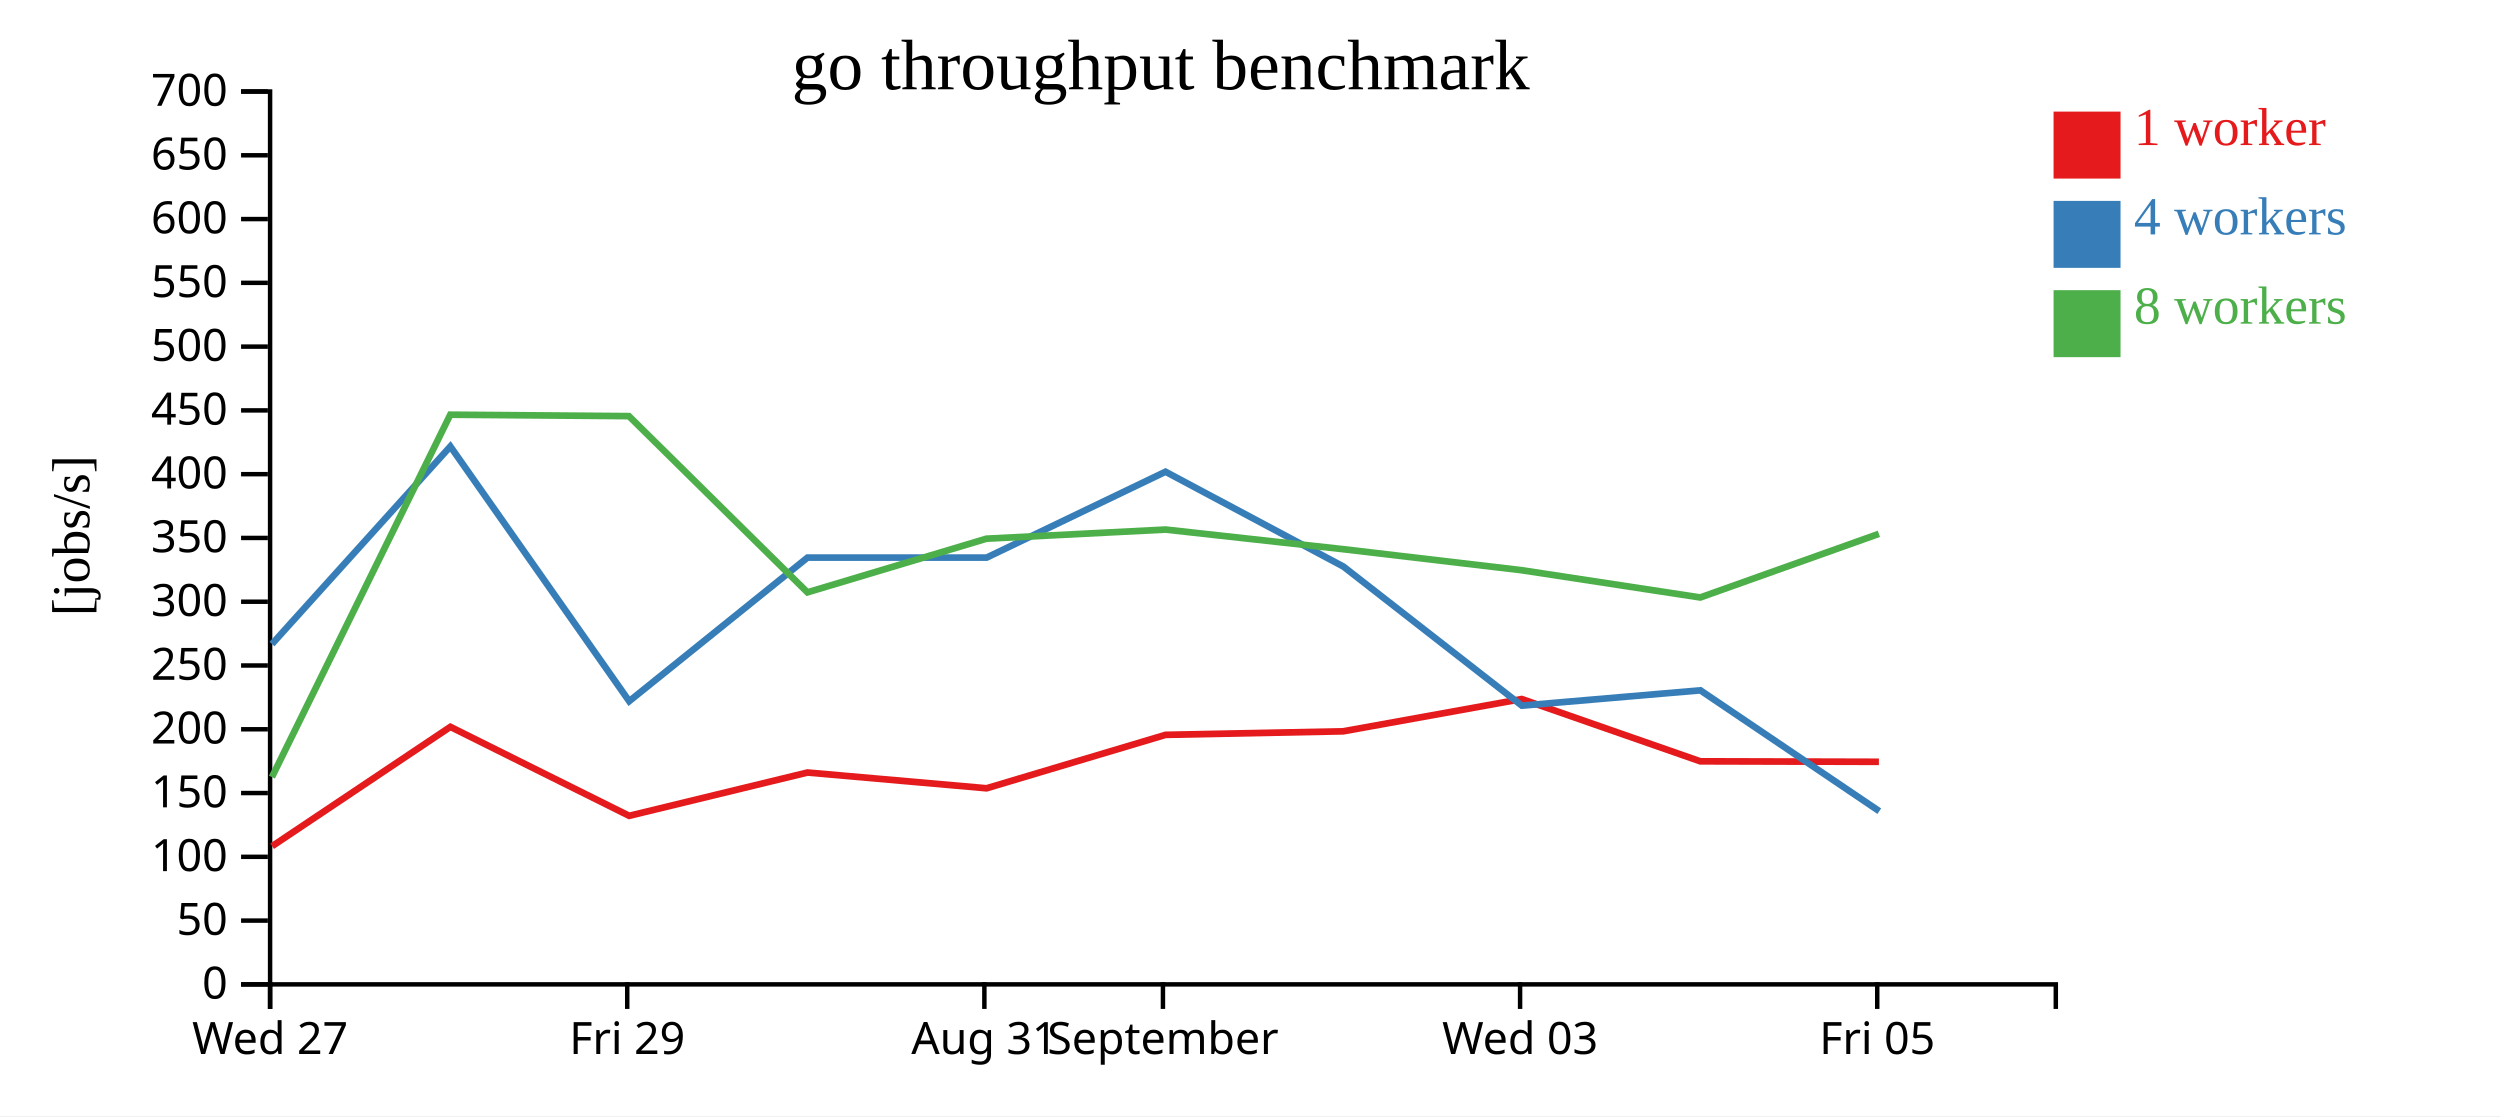
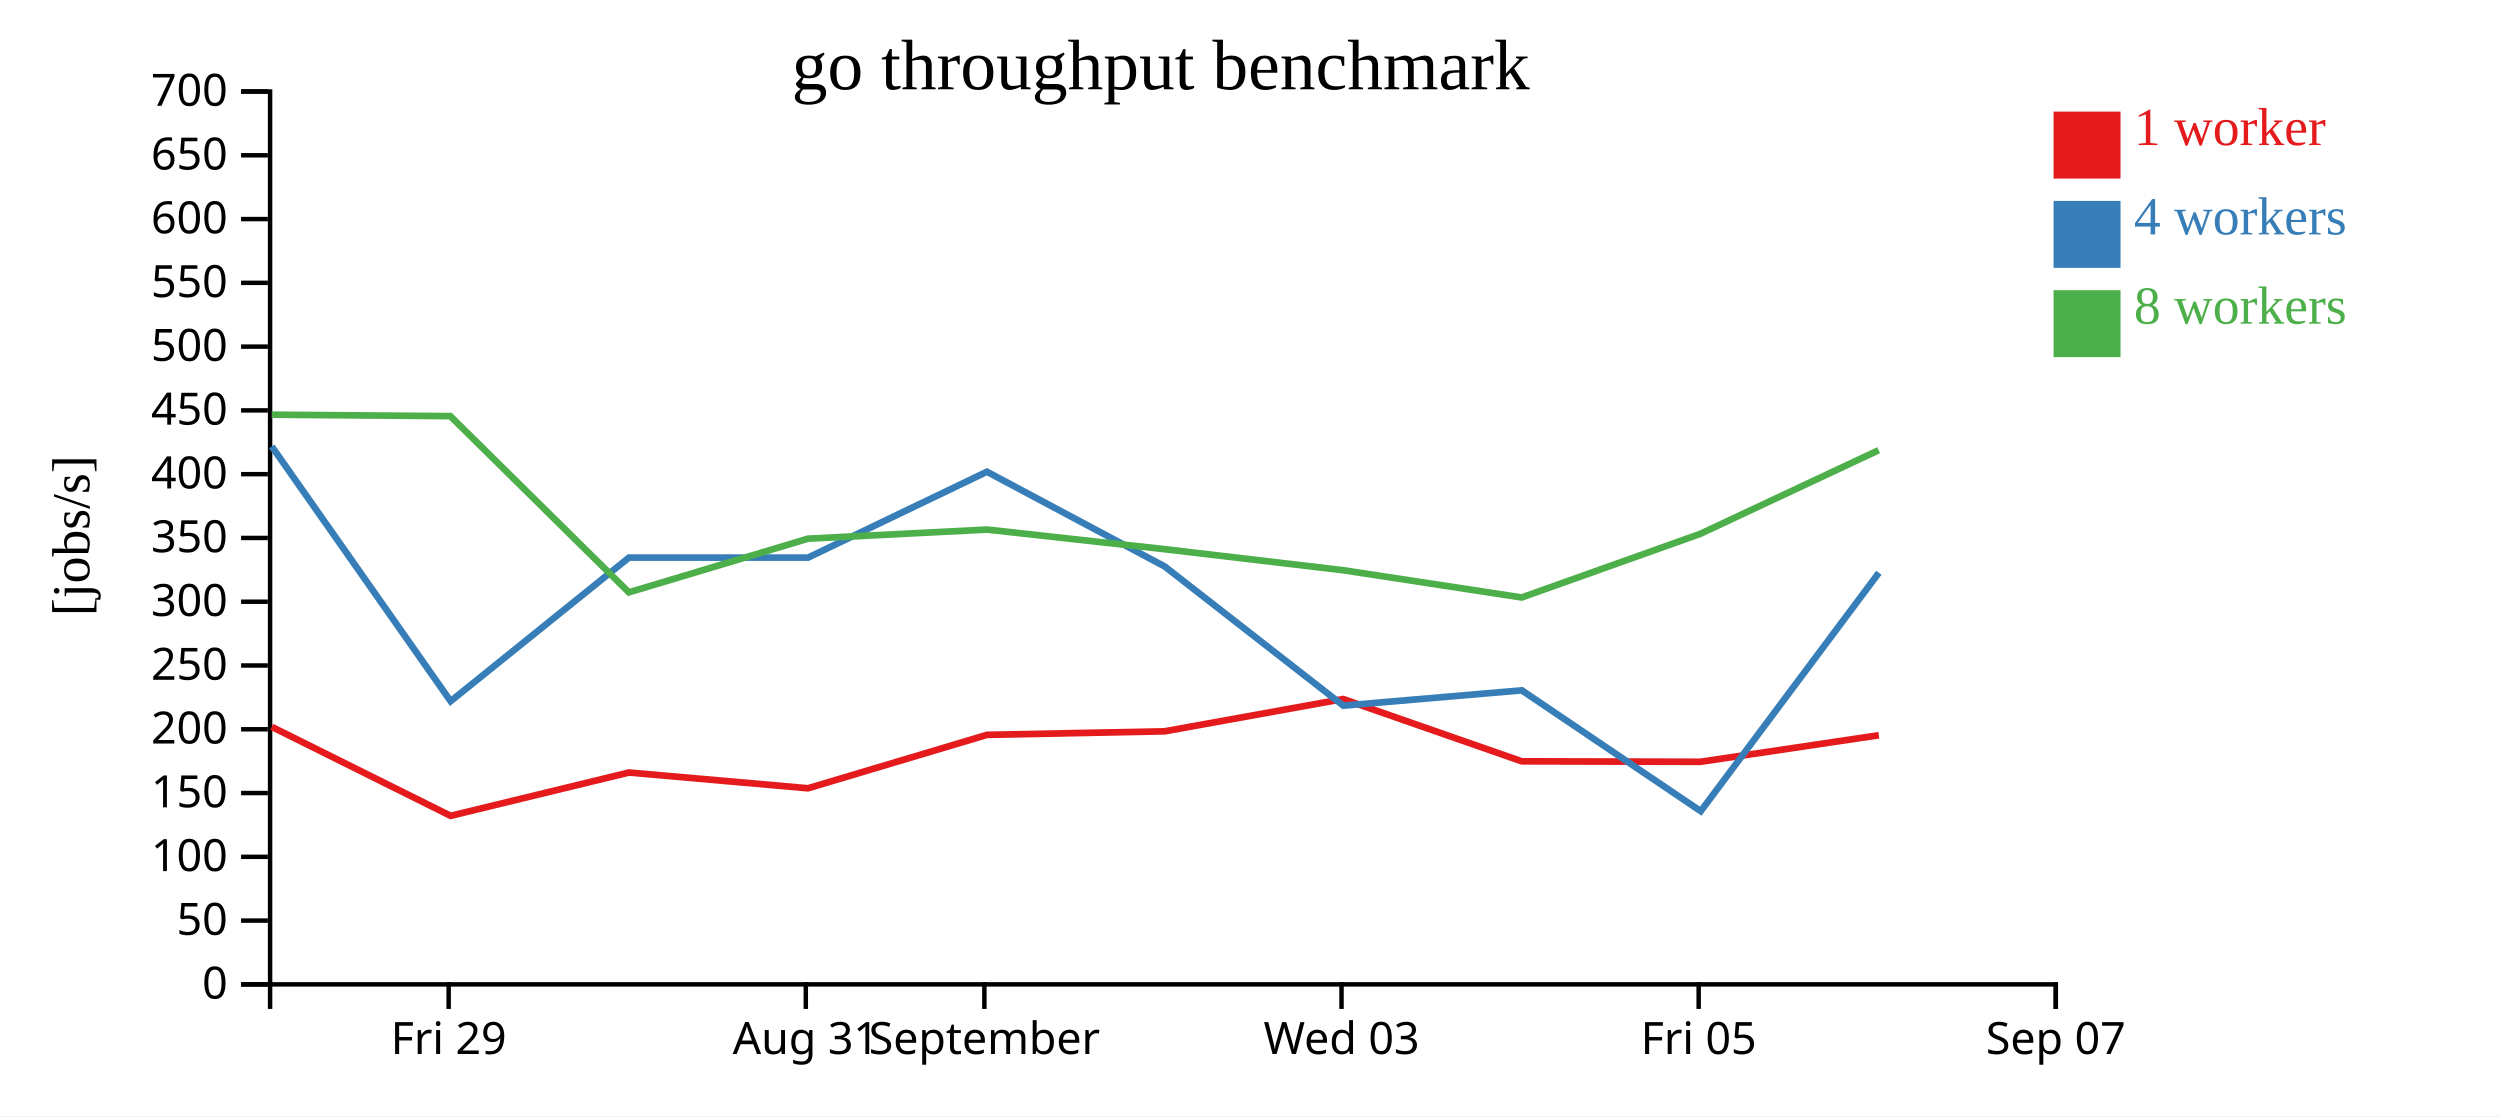
<svg xmlns="http://www.w3.org/2000/svg" width="560" height="250">
  <rect width="100%" height="100%" fill="white" />
  <g transform="translate(60,20)">
    <g transform="translate(0,200)" fill="none" font-size="10" font-family="sans-serif" text-anchor="middle">
      <path class="domain" stroke="currentColor" d="M0.5,6V0.5H400.5V6" />
-       <g class="tick" opacity="1" transform="translate(0.5,0)">
-         <line stroke="currentColor" y2="6" />
-         <text fill="currentColor" y="9" dy="0.71em">Wed 27</text>
-       </g>
-       <g class="tick" opacity="1" transform="translate(80.5,0)">
+       <g class="tick" opacity="1" transform="translate(40.5,0)">
        <line stroke="currentColor" y2="6" />
        <text fill="currentColor" y="9" dy="0.71em">Fri 29</text>
      </g>
-       <g class="tick" opacity="1" transform="translate(160.5,0)">
+       <g class="tick" opacity="1" transform="translate(120.5,0)">
        <line stroke="currentColor" y2="6" />
        <text fill="currentColor" y="9" dy="0.71em">Aug 31</text>
      </g>
-       <g class="tick" opacity="1" transform="translate(200.5,0)">
+       <g class="tick" opacity="1" transform="translate(160.5,0)">
        <line stroke="currentColor" y2="6" />
        <text fill="currentColor" y="9" dy="0.71em">September</text>
      </g>
-       <g class="tick" opacity="1" transform="translate(280.5,0)">
+       <g class="tick" opacity="1" transform="translate(240.5,0)">
        <line stroke="currentColor" y2="6" />
        <text fill="currentColor" y="9" dy="0.71em">Wed 03</text>
      </g>
-       <g class="tick" opacity="1" transform="translate(360.5,0)">
+       <g class="tick" opacity="1" transform="translate(320.5,0)">
        <line stroke="currentColor" y2="6" />
        <text fill="currentColor" y="9" dy="0.71em">Fri 05</text>
+       </g>
+       <g class="tick" opacity="1" transform="translate(400.5,0)">
+         <line stroke="currentColor" y2="6" />
+         <text fill="currentColor" y="9" dy="0.71em">Sep 07</text>
      </g>
    </g>
    <g fill="none" font-size="10" font-family="sans-serif" text-anchor="end">
      <path class="domain" stroke="currentColor" d="M-6,200.5H0.5V0.5H-6" />
      <g class="tick" opacity="1" transform="translate(0,200.5)">
        <line stroke="currentColor" x2="-6" />
        <text fill="currentColor" x="-9" dy="0.32em">0</text>
      </g>
      <g class="tick" opacity="1" transform="translate(0,186.2143)">
        <line stroke="currentColor" x2="-6" />
        <text fill="currentColor" x="-9" dy="0.32em">50</text>
      </g>
      <g class="tick" opacity="1" transform="translate(0,171.9286)">
        <line stroke="currentColor" x2="-6" />
        <text fill="currentColor" x="-9" dy="0.32em">100</text>
      </g>
      <g class="tick" opacity="1" transform="translate(0,157.6429)">
        <line stroke="currentColor" x2="-6" />
        <text fill="currentColor" x="-9" dy="0.32em">150</text>
      </g>
      <g class="tick" opacity="1" transform="translate(0,143.3571)">
        <line stroke="currentColor" x2="-6" />
        <text fill="currentColor" x="-9" dy="0.32em">200</text>
      </g>
      <g class="tick" opacity="1" transform="translate(0,129.0714)">
        <line stroke="currentColor" x2="-6" />
        <text fill="currentColor" x="-9" dy="0.32em">250</text>
      </g>
      <g class="tick" opacity="1" transform="translate(0,114.7857)">
        <line stroke="currentColor" x2="-6" />
        <text fill="currentColor" x="-9" dy="0.32em">300</text>
      </g>
      <g class="tick" opacity="1" transform="translate(0,100.5)">
        <line stroke="currentColor" x2="-6" />
        <text fill="currentColor" x="-9" dy="0.32em">350</text>
      </g>
      <g class="tick" opacity="1" transform="translate(0,86.21429)">
        <line stroke="currentColor" x2="-6" />
        <text fill="currentColor" x="-9" dy="0.32em">400</text>
      </g>
      <g class="tick" opacity="1" transform="translate(0,71.92857)">
        <line stroke="currentColor" x2="-6" />
        <text fill="currentColor" x="-9" dy="0.32em">450</text>
      </g>
      <g class="tick" opacity="1" transform="translate(0,57.64286)">
        <line stroke="currentColor" x2="-6" />
        <text fill="currentColor" x="-9" dy="0.32em">500</text>
      </g>
      <g class="tick" opacity="1" transform="translate(0,43.35714)">
        <line stroke="currentColor" x2="-6" />
        <text fill="currentColor" x="-9" dy="0.32em">550</text>
      </g>
      <g class="tick" opacity="1" transform="translate(0,29.07143)">
        <line stroke="currentColor" x2="-6" />
        <text fill="currentColor" x="-9" dy="0.32em">600</text>
      </g>
      <g class="tick" opacity="1" transform="translate(0,14.78571)">
        <line stroke="currentColor" x2="-6" />
        <text fill="currentColor" x="-9" dy="0.32em">650</text>
      </g>
      <g class="tick" opacity="1" transform="translate(0,0.5)">
        <line stroke="currentColor" x2="-6" />
        <text fill="currentColor" x="-9" dy="0.32em">700</text>
      </g>
    </g>
    <text text-anchor="middle" style="font-size: 12px" transform="rotate(-90)" y="-40" x="-100">[jobs/s]</text>
    <text text-anchor="middle" style="font-size: 16px" y="0" x="200">go throughput benchmark</text>
-     <path class="line" fill="none" stroke="#e41a1c" stroke-width="1.5" d="M0.954,169.543L40.883,142.817L80.932,162.744L120.87,153.046L160.99,156.575L201.073,144.608L240.885,143.812L280.861,136.585L320.868,150.534L360.873,150.645" />
-     <path class="line" fill="none" stroke="#377eb8" stroke-width="1.5" d="M0.915,124.271L40.877,80.002L80.939,137.07L120.876,104.905L160.995,104.905L201.071,85.669L240.918,106.908L280.892,138.063L320.88,134.634L360.963,161.707" />
-     <path class="line" fill="none" stroke="#4daf4a" stroke-width="1.5" d="M0.906,154.069L40.864,72.893L80.876,73.213L120.864,112.683L160.967,100.667L201.078,98.623L240.896,103.022L280.849,107.73L320.86,113.833L360.871,99.579" />
+     <path class="line" fill="none" stroke="#e41a1c" stroke-width="1.5" d="M0.883,142.817L40.932,162.744L80.87,153.046L120.99,156.575L161.073,144.608L200.885,143.812L240.861,136.585L280.868,150.534L320.873,150.645L360.857,144.693" />
+     <path class="line" fill="none" stroke="#377eb8" stroke-width="1.5" d="M0.877,80.002L40.939,137.07L80.876,104.905L120.995,104.905L161.071,85.669L200.918,106.908L240.892,138.063L280.88,134.634L320.963,161.707L360.864,108.298" />
+     <path class="line" fill="none" stroke="#4daf4a" stroke-width="1.5" d="M0.864,72.893L40.876,73.213L80.864,112.683L120.967,100.667L161.078,98.623L200.896,103.022L240.849,107.73L280.86,113.833L320.871,99.579L360.82,80.845" />
    <rect class="dot" x="400" y="5" width="15" height="15" style="fill: #e41a1c;" />
    <rect class="dot" x="400" y="25" width="15" height="15" style="fill: #377eb8;" />
    <rect class="dot" x="400" y="45" width="15" height="15" style="fill: #4daf4a;" />
    <text class="label" x="418" y="12.5" style="fill: #e41a1c; alignment-baseline: middle;" text-anchor="left">1 worker</text>
    <text class="label" x="418" y="32.5" style="fill: #377eb8; alignment-baseline: middle;" text-anchor="left">4 workers</text>
    <text class="label" x="418" y="52.5" style="fill: #4daf4a; alignment-baseline: middle;" text-anchor="left">8 workers</text>
  </g>
</svg>
